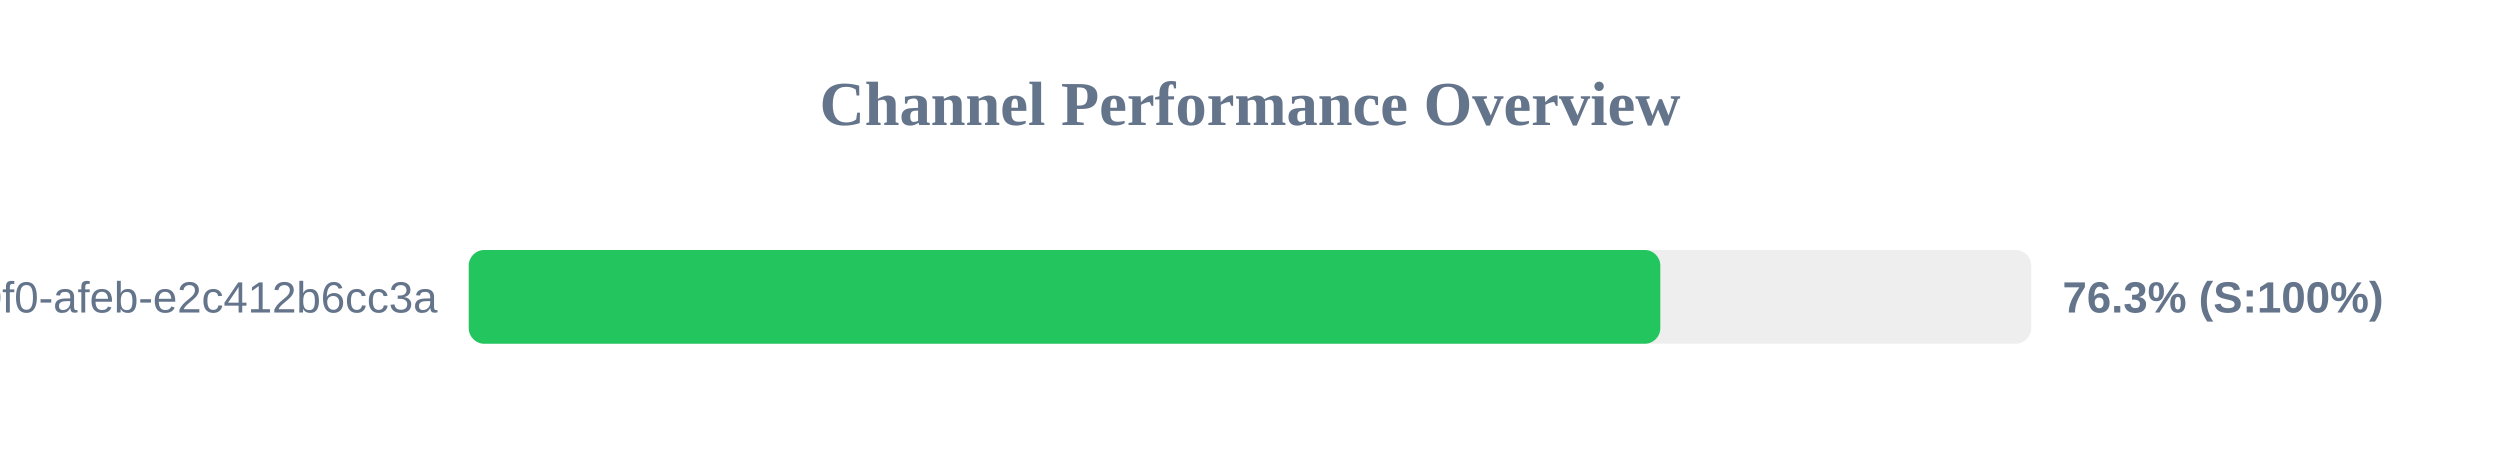
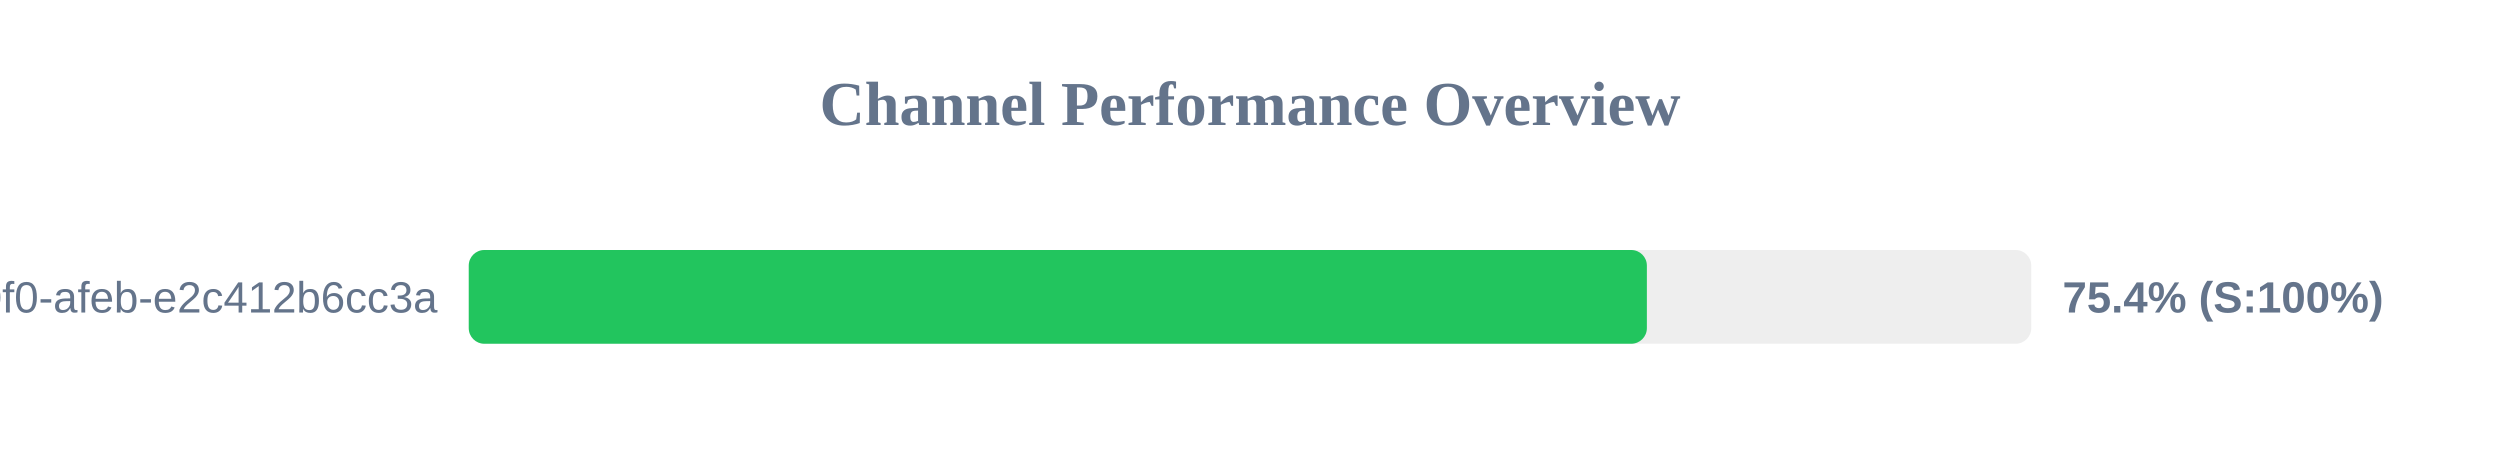
<svg xmlns="http://www.w3.org/2000/svg" width="800" height="150" version="1.1">
  <style>
        .row { font: 14px Arial; fill: #64748b; }
        .score { font: bold 14px Arial; fill: #64748b; }
    </style>
  <text x="400" y="40" text-anchor="middle" font-size="20px" font-weight="bold" fill="#64748b">Channel Performance Overview</text>
  <rect x="150" y="80" width="500" height="30" fill="#eee" rx="5" />
-   <rect x="150" y="80" width="381.3" height="30" fill="#22c55e" rx="5" />
+   <rect x="150" y="80" width="377.0" height="30" fill="#22c55e" rx="5" />
  <text x="140" y="100" text-anchor="end" class="row">?uuid=c6e02cd8-ce11-40f0-afeb-e2c412b6cc3a</text>
-   <text x="660" y="100" text-anchor="start" class="score">76.3% (S:100%)</text>
+   <text x="660" y="100" text-anchor="start" class="score">75.4% (S:100%)</text>
</svg>
